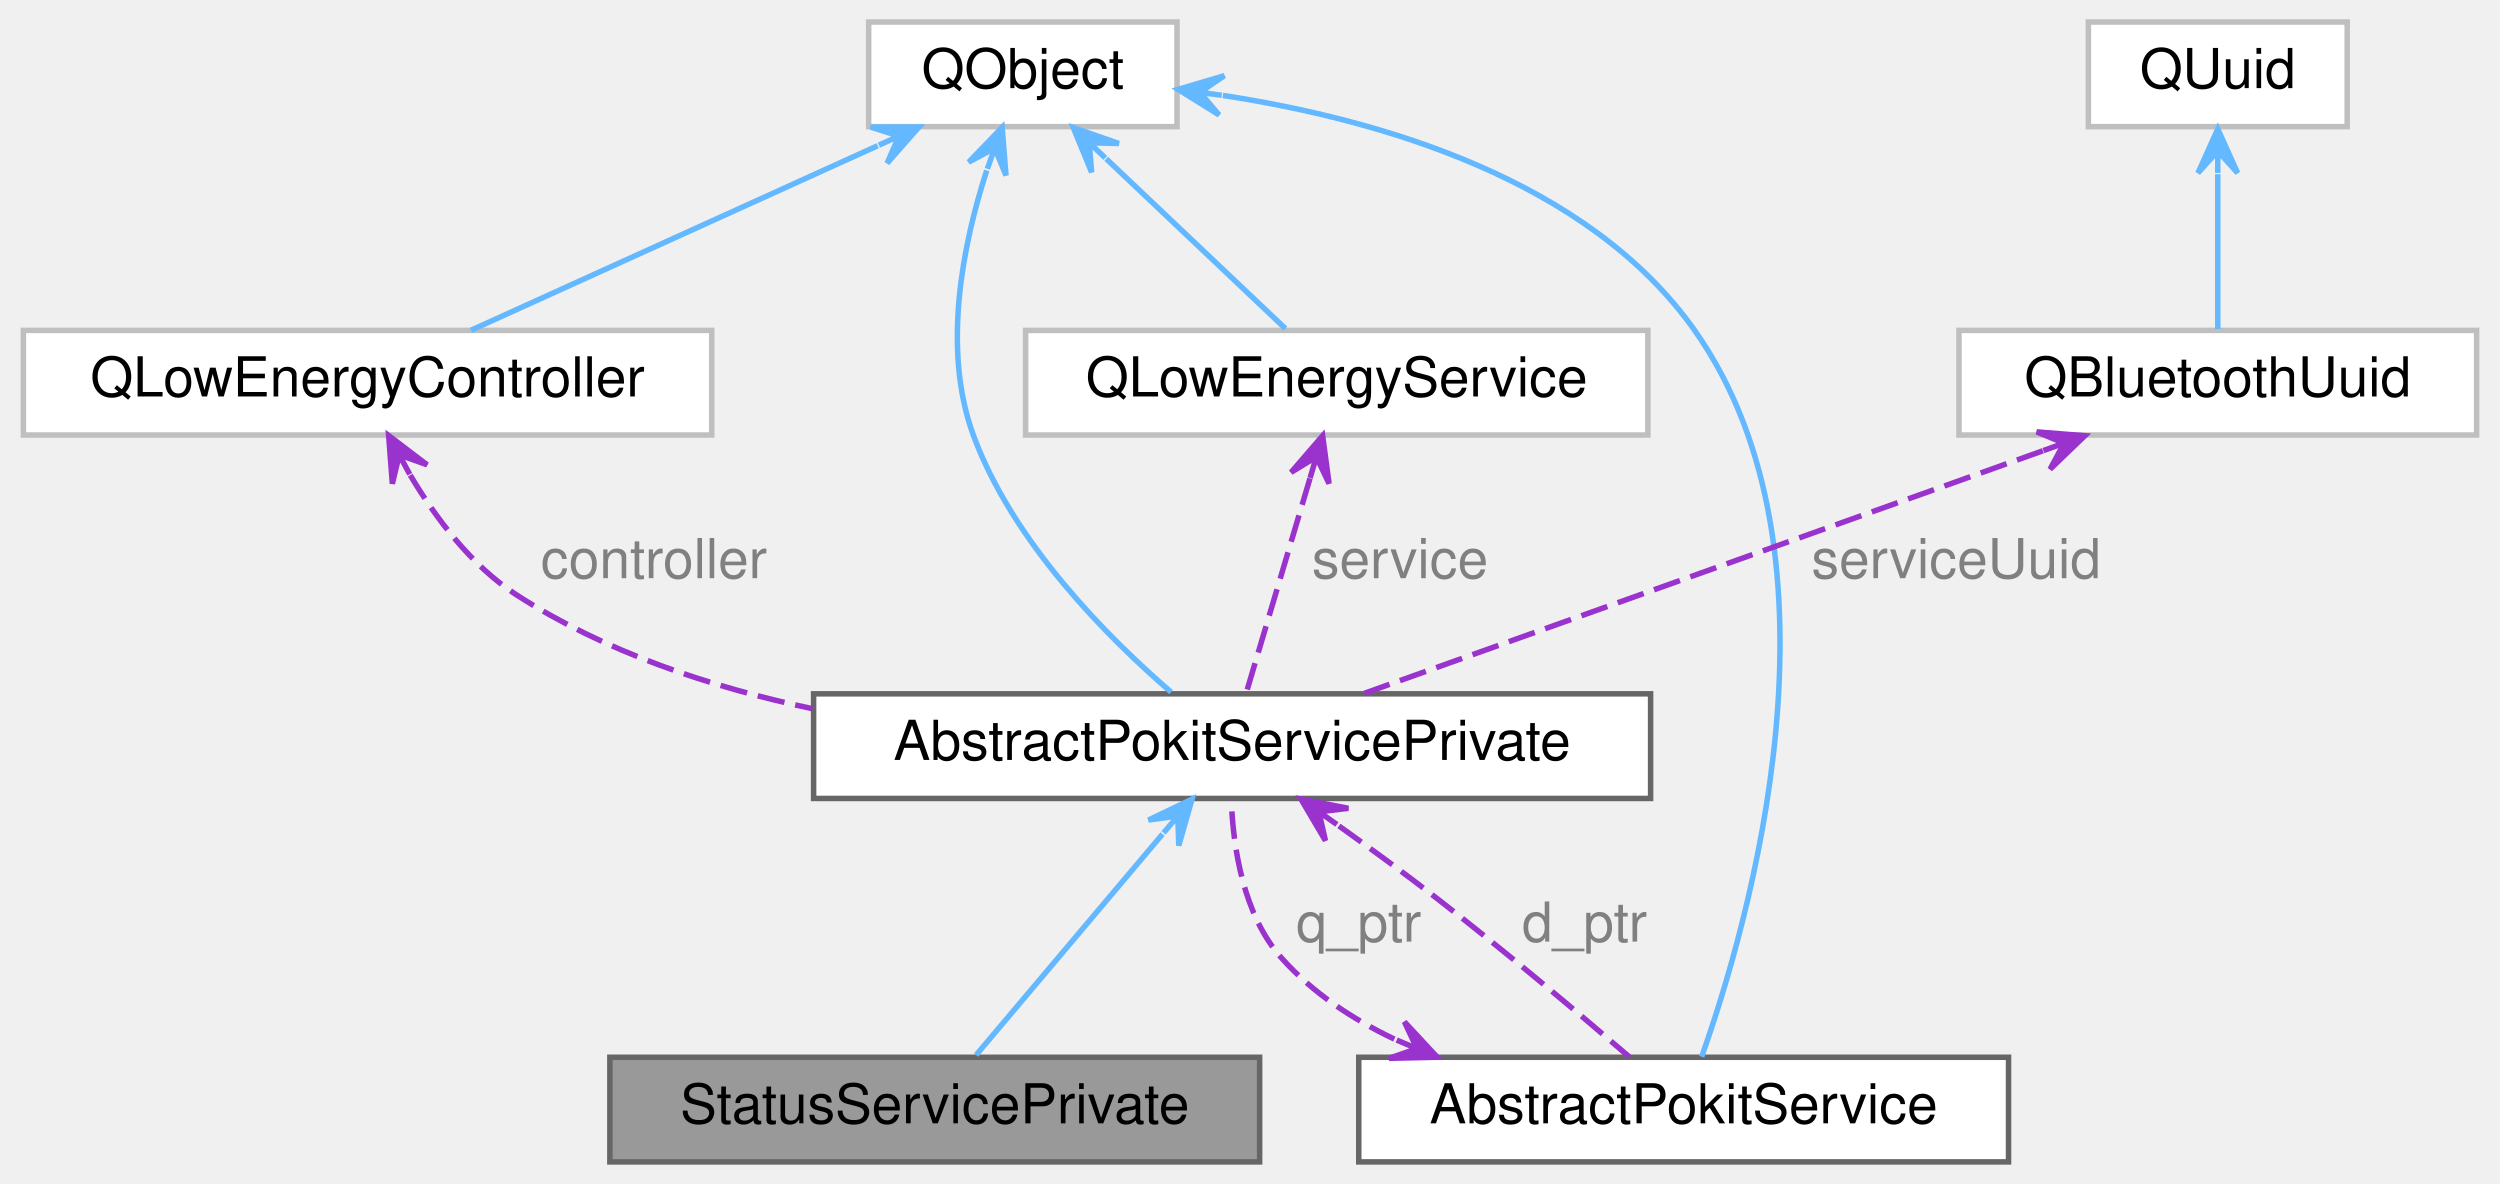
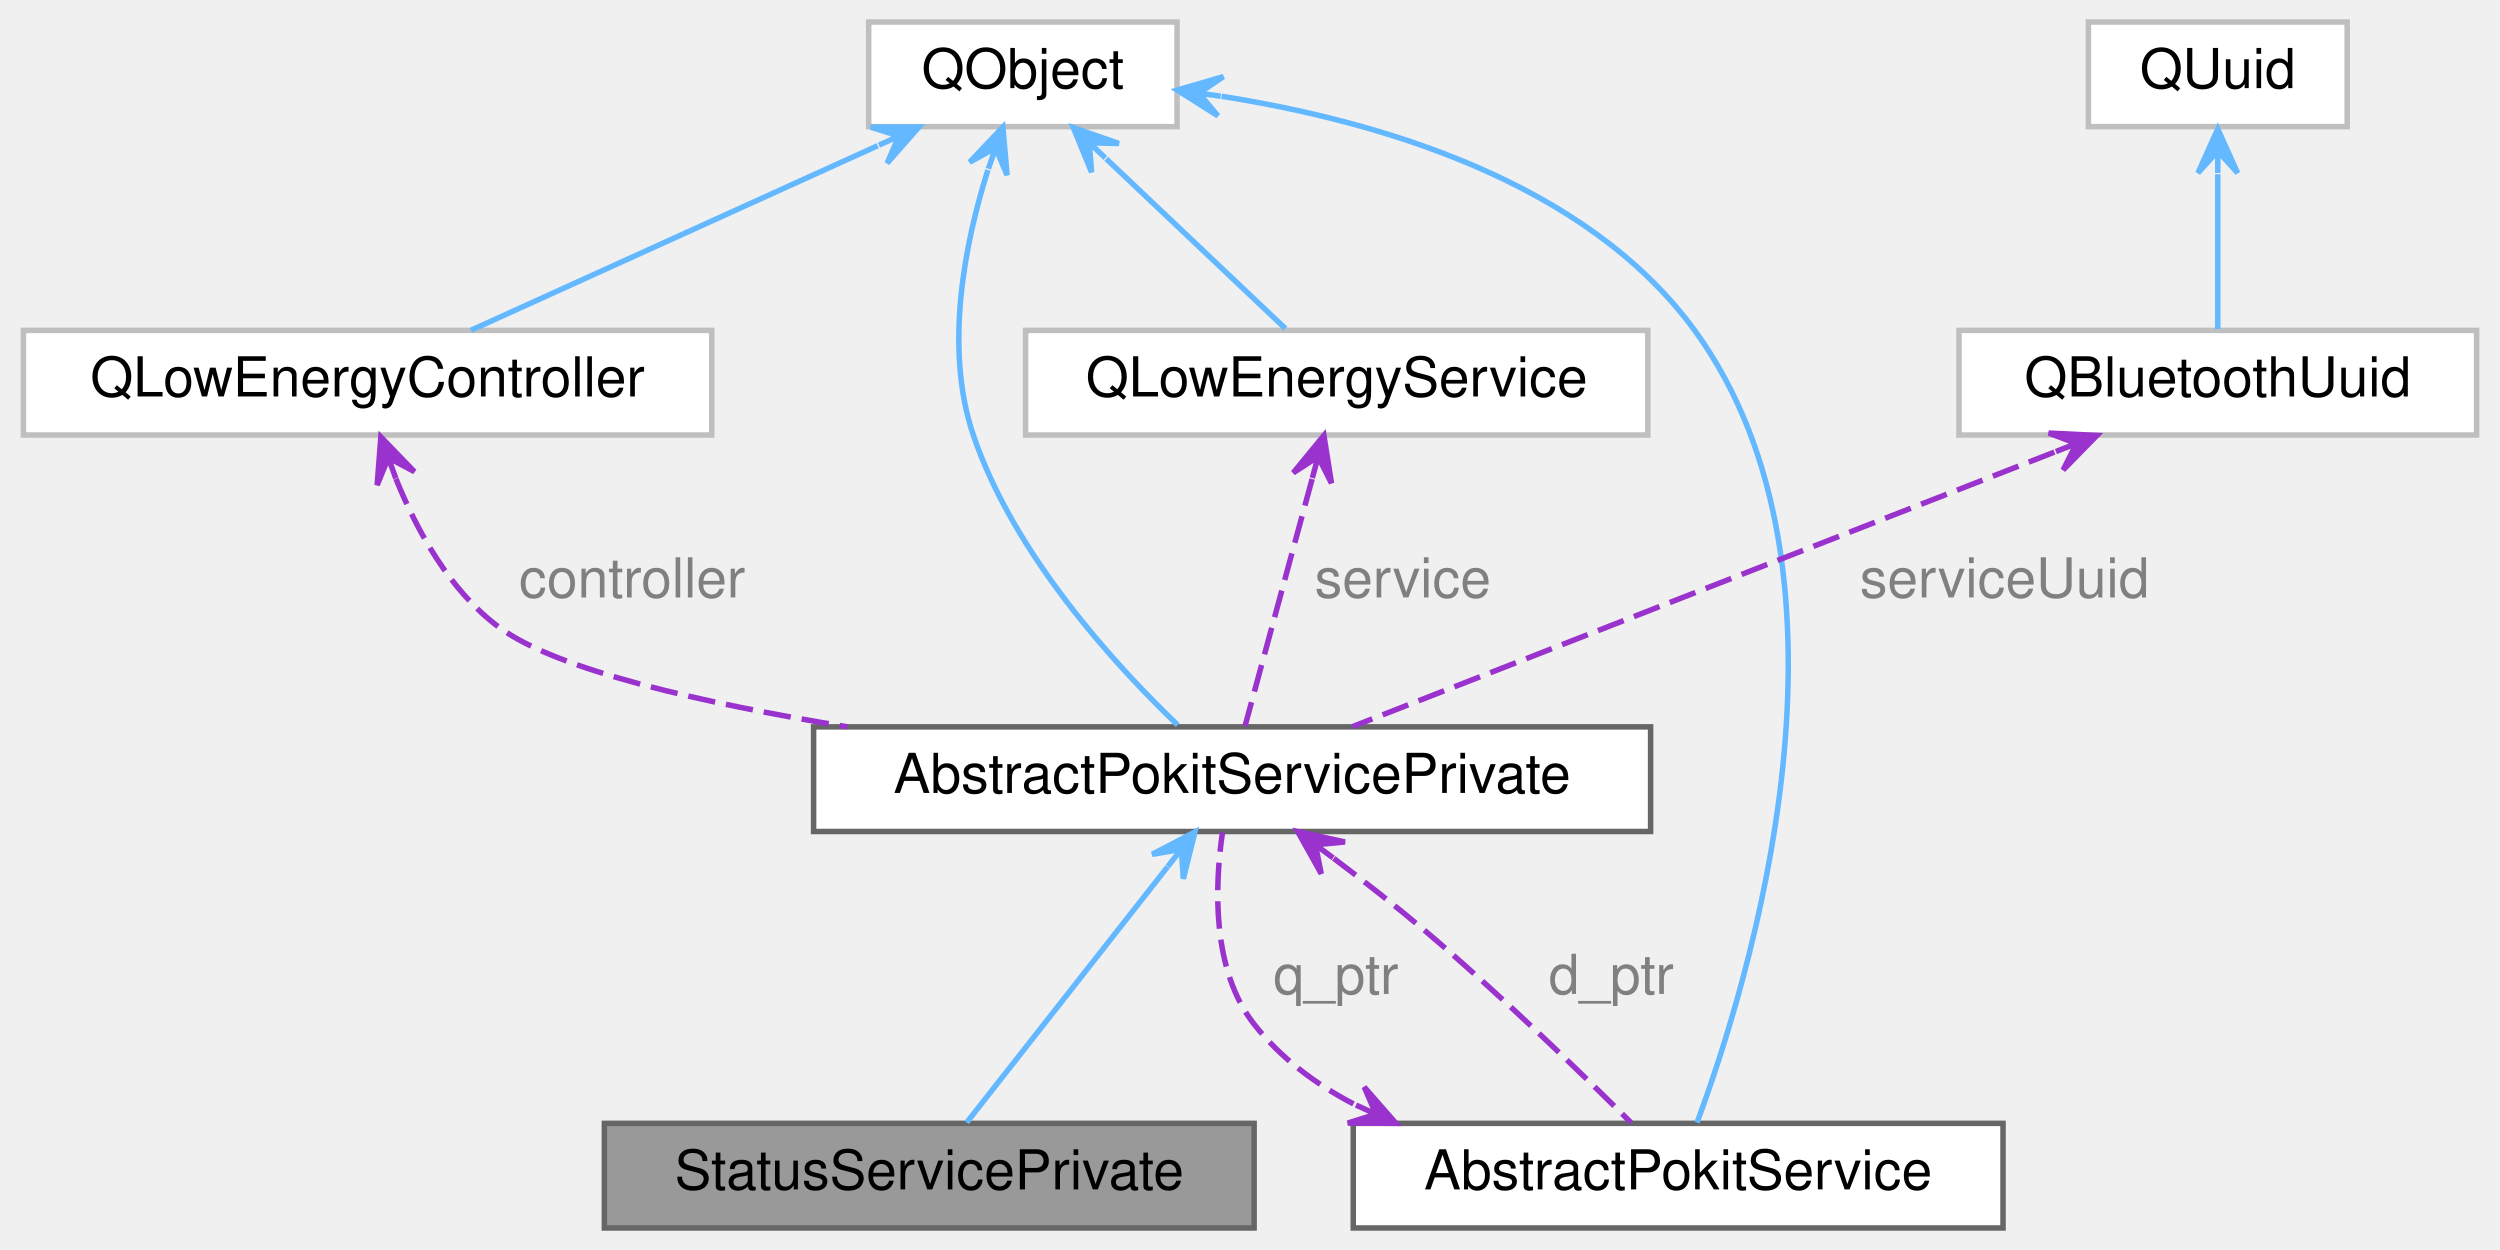
- <svg xmlns="http://www.w3.org/2000/svg" xmlns:xlink="http://www.w3.org/1999/xlink" width="454pt" height="215pt" viewBox="0.00 0.00 453.50 215.00">
-   <g id="graph0" class="graph" transform="scale(1 1) rotate(0) translate(4 211)">
+ <svg xmlns="http://www.w3.org/2000/svg" xmlns:xlink="http://www.w3.org/1999/xlink" width="454pt" height="227pt" viewBox="0.00 0.00 453.50 227.00">
+   <g id="graph0" class="graph" transform="scale(1 1) rotate(0) translate(4 223)">
    <g id="Node000001" class="node">
      <g id="a_Node000001">
        <a xlink:title="The StatusServicePrivate class provides private implementation for StatusService.">
-           <polygon fill="#999999" stroke="#666666" points="224.5,-19 106.5,-19 106.5,0 224.5,0 224.5,-19" />
-           <text text-anchor="middle" x="165.5" y="-7" font-family="Helvetica,sans-Serif" font-size="10.00">StatusServicePrivate</text>
+           <polygon fill="#999999" stroke="#666666" points="223.5,-19 105.5,-19 105.5,0 223.5,0 223.5,-19" />
+           <text text-anchor="middle" x="164.5" y="-7" font-family="Helvetica,sans-Serif" font-size="10.00">StatusServicePrivate</text>
        </a>
      </g>
    </g>
    <g id="Node000002" class="node">
      <g id="a_Node000002">
        <a xlink:href="classAbstractPokitServicePrivate.html" target="_top" xlink:title="The AbstractPokitServicePrivate class provides private implementation for AbstractPokitService.">
-           <polygon fill="white" stroke="#666666" points="295.5,-85 143.5,-85 143.5,-66 295.5,-66 295.5,-85" />
-           <text text-anchor="middle" x="219.5" y="-73" font-family="Helvetica,sans-Serif" font-size="10.00">AbstractPokitServicePrivate</text>
+           <polygon fill="white" stroke="#666666" points="295.5,-91 143.5,-91 143.5,-72 295.5,-72 295.5,-91" />
+           <text text-anchor="middle" x="219.5" y="-79" font-family="Helvetica,sans-Serif" font-size="10.00">AbstractPokitServicePrivate</text>
        </a>
      </g>
    </g>
    <g id="edge1_Node000001_Node000002" class="edge">
      <g id="a_edge1_Node000001_Node000002">
        <a xlink:title=" ">
-           <path fill="none" stroke="#63b8ff" d="M206.87,-59.53C196.36,-47.08 181.77,-29.78 173.01,-19.41" />
-           <polygon fill="#63b8ff" stroke="#63b8ff" points="212.22,-65.87 204.31,-62.08 209.64,-62.81 207.06,-59.75 207.06,-59.75 207.06,-59.75 209.64,-62.81 209.81,-57.43 212.22,-65.87 212.22,-65.87" />
+           <path fill="none" stroke="#63b8ff" d="M207.78,-65.58C196.68,-51.46 180.4,-30.74 171.3,-19.15" />
+           <polygon fill="#63b8ff" stroke="#63b8ff" points="212.76,-71.92 204.98,-67.85 210.28,-68.77 207.81,-65.63 207.81,-65.63 207.81,-65.63 210.28,-68.77 210.64,-63.4 212.76,-71.92 212.76,-71.92" />
        </a>
      </g>
    </g>
    <g id="Node000008" class="node">
      <g id="a_Node000008">
        <a xlink:href="classAbstractPokitService.html" target="_top" xlink:title="The AbstractPokitService class provides a common base for Pokit services classes.">
-           <polygon fill="white" stroke="#666666" points="360.5,-19 242.5,-19 242.5,0 360.5,0 360.5,-19" />
-           <text text-anchor="middle" x="301.5" y="-7" font-family="Helvetica,sans-Serif" font-size="10.00">AbstractPokitService</text>
+           <polygon fill="white" stroke="#666666" points="359.5,-19 241.5,-19 241.5,0 359.5,0 359.5,-19" />
+           <text text-anchor="middle" x="300.5" y="-7" font-family="Helvetica,sans-Serif" font-size="10.00">AbstractPokitService</text>
        </a>
      </g>
    </g>
    <g id="edge11_Node000008_Node000002" class="edge">
      <g id="a_edge11_Node000008_Node000002">
        <a xlink:title=" ">
-           <path fill="none" stroke="#9a32cd" stroke-dasharray="5,2" d="M238.9,-61.01C244.63,-56.92 250.87,-52.35 256.5,-48 268.89,-38.42 282.66,-26.8 291.66,-19.05" />
-           <polygon fill="#9a32cd" stroke="#9a32cd" points="232,-65.89 236.45,-58.33 235.26,-63.58 238.53,-61.27 238.53,-61.27 238.53,-61.27 235.26,-63.58 240.61,-64.21 232,-65.89 232,-65.89" />
+           <path fill="none" stroke="#9a32cd" stroke-dasharray="5,2" d="M237.96,-67.12C243.39,-63.02 249.27,-58.43 254.5,-54 268.09,-42.49 282.9,-28.13 291.94,-19.13" />
+           <polygon fill="#9a32cd" stroke="#9a32cd" points="231.42,-71.98 235.69,-64.32 234.63,-69.59 237.84,-67.21 237.84,-67.21 237.84,-67.21 234.63,-69.59 239.99,-70.1 231.42,-71.98 231.42,-71.98" />
        </a>
      </g>
-       <text text-anchor="middle" x="283.5" y="-40" font-family="Helvetica,sans-Serif" font-size="10.00" fill="grey"> d_ptr</text>
+       <text text-anchor="start" x="277" y="-42.5" font-family="Helvetica,sans-Serif" font-size="10.00" fill="grey">d_ptr</text>
    </g>
    <g id="Node000003" class="node">
      <g id="a_Node000003">
        <a target="_parent" xlink:href="https://doc.qt.io/qt-5/qobject.html" xlink:title=" ">
-           <polygon fill="white" stroke="#bfbfbf" points="209.5,-207 153.5,-207 153.5,-188 209.5,-188 209.5,-207" />
-           <text text-anchor="middle" x="181.5" y="-195" font-family="Helvetica,sans-Serif" font-size="10.00">QObject</text>
+           <polygon fill="white" stroke="#bfbfbf" points="209.5,-219 153.5,-219 153.5,-200 209.5,-200 209.5,-219" />
+           <text text-anchor="middle" x="181.5" y="-207" font-family="Helvetica,sans-Serif" font-size="10.00">QObject</text>
        </a>
      </g>
    </g>
    <g id="edge2_Node000002_Node000003" class="edge">
      <g id="a_edge2_Node000002_Node000003">
        <a xlink:title=" ">
-           <path fill="none" stroke="#63b8ff" d="M174.94,-180.04C170.63,-166.73 166.75,-147.67 172.5,-132 179.63,-112.56 196.91,-95.25 208.41,-85.32" />
-           <polygon fill="#63b8ff" stroke="#63b8ff" points="177.74,-187.87 171.66,-181.55 176.39,-184.11 175.05,-180.34 175.05,-180.34 175.05,-180.34 176.39,-184.11 178.44,-179.13 177.74,-187.87 177.74,-187.87" />
+           <path fill="none" stroke="#63b8ff" d="M175.15,-192.12C170.96,-178.84 167.15,-159.81 172.5,-144 179.82,-122.36 198.15,-102.34 209.63,-91.33" />
+           <polygon fill="#63b8ff" stroke="#63b8ff" points="177.87,-199.92 171.84,-193.55 176.55,-196.14 175.24,-192.36 175.24,-192.36 175.24,-192.36 176.55,-196.14 178.64,-191.18 177.87,-199.92 177.87,-199.92" />
        </a>
      </g>
    </g>
    <g id="Node000004" class="node">
      <g id="a_Node000004">
        <a target="_parent" xlink:href="https://doc.qt.io/qt-5/qlowenergycontroller.html" xlink:title=" ">
-           <polygon fill="white" stroke="#bfbfbf" points="125,-151 0,-151 0,-132 125,-132 125,-151" />
-           <text text-anchor="middle" x="62.5" y="-139" font-family="Helvetica,sans-Serif" font-size="10.00">QLowEnergyController</text>
+           <polygon fill="white" stroke="#bfbfbf" points="125,-163 0,-163 0,-144 125,-144 125,-163" />
+           <text text-anchor="middle" x="62.5" y="-151" font-family="Helvetica,sans-Serif" font-size="10.00">QLowEnergyController</text>
        </a>
      </g>
    </g>
    <g id="edge4_Node000004_Node000003" class="edge">
      <g id="a_edge4_Node000004_Node000003">
        <a xlink:title=" ">
-           <path fill="none" stroke="#63b8ff" d="M155.14,-184.54C132.75,-174.38 101.17,-160.05 81.27,-151.02" />
-           <polygon fill="#63b8ff" stroke="#63b8ff" points="162.64,-187.94 153.87,-187.92 159,-186.29 155.36,-184.64 155.36,-184.64 155.36,-184.64 159,-186.29 156.85,-181.36 162.64,-187.94 162.64,-187.94" />
+           <path fill="none" stroke="#63b8ff" d="M155.14,-196.54C132.75,-186.38 101.17,-172.05 81.27,-163.02" />
+           <polygon fill="#63b8ff" stroke="#63b8ff" points="162.64,-199.94 153.87,-199.92 159,-198.29 155.36,-196.64 155.36,-196.64 155.36,-196.64 159,-198.29 156.85,-193.36 162.64,-199.94 162.64,-199.94" />
        </a>
      </g>
    </g>
    <g id="Node000005" class="node">
      <g id="a_Node000005">
        <a target="_parent" xlink:href="https://doc.qt.io/qt-5/qlowenergyservice.html" xlink:title=" ">
-           <polygon fill="white" stroke="#bfbfbf" points="295,-151 182,-151 182,-132 295,-132 295,-151" />
-           <text text-anchor="middle" x="238.5" y="-139" font-family="Helvetica,sans-Serif" font-size="10.00">QLowEnergyService</text>
+           <polygon fill="white" stroke="#bfbfbf" points="295,-163 182,-163 182,-144 295,-144 295,-163" />
+           <text text-anchor="middle" x="238.5" y="-151" font-family="Helvetica,sans-Serif" font-size="10.00">QLowEnergyService</text>
        </a>
      </g>
    </g>
    <g id="edge6_Node000005_Node000003" class="edge">
      <g id="a_edge6_Node000005_Node000003">
        <a xlink:title=" ">
-           <path fill="none" stroke="#63b8ff" d="M196.64,-182.16C206.98,-172.36 220.36,-159.68 229.18,-151.33" />
-           <polygon fill="#63b8ff" stroke="#63b8ff" points="190.66,-187.82 193.99,-179.71 193.56,-185.07 196.47,-182.32 196.47,-182.32 196.47,-182.32 193.56,-185.07 198.94,-184.94 190.66,-187.82 190.66,-187.82" />
+           <path fill="none" stroke="#63b8ff" d="M196.64,-194.16C206.98,-184.36 220.36,-171.68 229.18,-163.33" />
+           <polygon fill="#63b8ff" stroke="#63b8ff" points="190.66,-199.82 193.99,-191.71 193.56,-197.07 196.47,-194.32 196.47,-194.32 196.47,-194.32 193.56,-197.07 198.94,-196.94 190.66,-199.82 190.66,-199.82" />
        </a>
      </g>
    </g>
    <g id="edge10_Node000008_Node000003" class="edge">
      <g id="a_edge10_Node000008_Node000003">
        <a xlink:title=" ">
-           <path fill="none" stroke="#63b8ff" d="M217.82,-193.67C246.27,-189.32 284.16,-178.4 303.5,-151 332.75,-109.54 313.15,-42.7 304.77,-19.09" />
-           <polygon fill="#63b8ff" stroke="#63b8ff" points="209.69,-194.77 217.14,-190.12 213.66,-194.23 217.62,-193.69 217.62,-193.69 217.62,-193.69 213.66,-194.23 218.1,-197.26 209.69,-194.77 209.69,-194.77" />
+           <path fill="none" stroke="#63b8ff" d="M217.59,-205.51C245.92,-201.07 283.75,-190.1 303.5,-163 336.25,-118.06 313.25,-44.23 303.93,-19.15" />
+           <polygon fill="#63b8ff" stroke="#63b8ff" points="209.51,-206.64 216.93,-201.96 213.47,-206.08 217.43,-205.53 217.43,-205.53 217.43,-205.53 213.47,-206.08 217.93,-209.09 209.51,-206.64 209.51,-206.64" />
        </a>
      </g>
    </g>
    <g id="edge3_Node000002_Node000004" class="edge">
      <g id="a_edge3_Node000002_Node000004">
        <a xlink:title=" ">
-           <path fill="none" stroke="#9a32cd" stroke-dasharray="5,2" d="M70.25,-124.71C74.82,-117.01 81.31,-108.29 89.5,-103 105.46,-92.68 124.63,-86.26 143.29,-82.3" />
-           <polygon fill="#9a32cd" stroke="#9a32cd" points="66.33,-131.9 67,-123.15 68.25,-128.39 70.16,-124.87 70.16,-124.87 70.16,-124.87 68.25,-128.39 73.32,-126.59 66.33,-131.9 66.33,-131.9" />
+           <path fill="none" stroke="#9a32cd" stroke-dasharray="5,2" d="M67.65,-136.06C71.41,-126.72 77.45,-115.62 86.5,-109 97,-101.32 123.21,-95.33 149.62,-91.01" />
+           <polygon fill="#9a32cd" stroke="#9a32cd" points="64.91,-143.65 64.24,-134.9 66.27,-139.88 67.63,-136.12 67.63,-136.12 67.63,-136.12 66.27,-139.88 71.01,-137.34 64.91,-143.65 64.91,-143.65" />
        </a>
      </g>
-       <text text-anchor="middle" x="114.5" y="-106" font-family="Helvetica,sans-Serif" font-size="10.00" fill="grey"> controller</text>
+       <text text-anchor="start" x="90" y="-114.5" font-family="Helvetica,sans-Serif" font-size="10.00" fill="grey">controller</text>
    </g>
    <g id="edge5_Node000002_Node000005" class="edge">
      <g id="a_edge5_Node000002_Node000005">
        <a xlink:title=" ">
-           <path fill="none" stroke="#9a32cd" stroke-dasharray="5,2" d="M233.64,-124.12C229.98,-111.81 225.11,-95.39 222.14,-85.41" />
-           <polygon fill="#9a32cd" stroke="#9a32cd" points="235.94,-131.87 230.21,-125.22 234.8,-128.03 233.66,-124.2 233.66,-124.2 233.66,-124.2 234.8,-128.03 237.11,-123.17 235.94,-131.87 235.94,-131.87" />
+           <path fill="none" stroke="#9a32cd" stroke-dasharray="5,2" d="M234.03,-136.01C230.21,-121.96 224.88,-102.32 221.85,-91.15" />
+           <polygon fill="#9a32cd" stroke="#9a32cd" points="236.17,-143.92 230.6,-137.14 235.12,-140.06 234.07,-136.2 234.07,-136.2 234.07,-136.2 235.12,-140.06 237.55,-135.25 236.17,-143.92 236.17,-143.92" />
        </a>
      </g>
-       <text text-anchor="middle" x="250" y="-106" font-family="Helvetica,sans-Serif" font-size="10.00" fill="grey"> service</text>
+       <text text-anchor="start" x="234.5" y="-114.5" font-family="Helvetica,sans-Serif" font-size="10.00" fill="grey">service</text>
    </g>
    <g id="Node000006" class="node">
      <g id="a_Node000006">
        <a target="_parent" xlink:href="https://doc.qt.io/qt-5/qbluetoothuuid.html" xlink:title=" ">
-           <polygon fill="white" stroke="#bfbfbf" points="445.5,-151 351.5,-151 351.5,-132 445.5,-132 445.5,-151" />
-           <text text-anchor="middle" x="398.5" y="-139" font-family="Helvetica,sans-Serif" font-size="10.00">QBluetoothUuid</text>
+           <polygon fill="white" stroke="#bfbfbf" points="445.5,-163 351.5,-163 351.5,-144 445.5,-144 445.5,-163" />
+           <text text-anchor="middle" x="398.5" y="-151" font-family="Helvetica,sans-Serif" font-size="10.00">QBluetoothUuid</text>
        </a>
      </g>
    </g>
    <g id="edge7_Node000002_Node000006" class="edge">
      <g id="a_edge7_Node000002_Node000006">
        <a xlink:title=" ">
-           <path fill="none" stroke="#9a32cd" stroke-dasharray="5,2" d="M366.74,-129.14C331.47,-116.53 275.34,-96.47 243.54,-85.1" />
-           <polygon fill="#9a32cd" stroke="#9a32cd" points="374.36,-131.87 365.61,-132.57 370.59,-130.52 366.83,-129.18 366.83,-129.18 366.83,-129.18 370.59,-130.52 368.04,-125.79 374.36,-131.87 374.36,-131.87" />
+           <path fill="none" stroke="#9a32cd" stroke-dasharray="5,2" d="M368.83,-140.9C332.93,-126.86 273.32,-103.55 241.35,-91.04" />
+           <polygon fill="#9a32cd" stroke="#9a32cd" points="376.55,-143.92 367.79,-144.36 372.83,-142.46 369.1,-141 369.1,-141 369.1,-141 372.83,-142.46 370.41,-137.65 376.55,-143.92 376.55,-143.92" />
        </a>
      </g>
-       <text text-anchor="middle" x="351" y="-106" font-family="Helvetica,sans-Serif" font-size="10.00" fill="grey"> serviceUuid</text>
+       <text text-anchor="start" x="333.5" y="-114.5" font-family="Helvetica,sans-Serif" font-size="10.00" fill="grey">serviceUuid</text>
    </g>
    <g id="Node000007" class="node">
      <g id="a_Node000007">
        <a target="_parent" xlink:href="https://doc.qt.io/qt-5/quuid.html" xlink:title=" ">
-           <polygon fill="white" stroke="#bfbfbf" points="422,-207 375,-207 375,-188 422,-188 422,-207" />
-           <text text-anchor="middle" x="398.5" y="-195" font-family="Helvetica,sans-Serif" font-size="10.00">QUuid</text>
+           <polygon fill="white" stroke="#bfbfbf" points="422,-219 375,-219 375,-200 422,-200 422,-219" />
+           <text text-anchor="middle" x="398.5" y="-207" font-family="Helvetica,sans-Serif" font-size="10.00">QUuid</text>
        </a>
      </g>
    </g>
    <g id="edge8_Node000006_Node000007" class="edge">
      <g id="a_edge8_Node000006_Node000007">
        <a xlink:title=" ">
-           <path fill="none" stroke="#63b8ff" d="M398.5,-179.36C398.5,-170 398.5,-158.83 398.5,-151.25" />
-           <polygon fill="#63b8ff" stroke="#63b8ff" points="398.5,-187.58 394.9,-179.58 398.5,-183.58 398.5,-179.58 398.5,-179.58 398.5,-179.58 398.5,-183.58 402.1,-179.58 398.5,-187.58 398.5,-187.58" />
+           <path fill="none" stroke="#63b8ff" d="M398.5,-191.36C398.5,-182 398.5,-170.83 398.5,-163.25" />
+           <polygon fill="#63b8ff" stroke="#63b8ff" points="398.5,-199.58 394.9,-191.58 398.5,-195.58 398.5,-191.58 398.5,-191.58 398.5,-191.58 398.5,-195.58 402.1,-191.58 398.5,-199.58 398.5,-199.58" />
        </a>
      </g>
    </g>
    <g id="edge9_Node000002_Node000008" class="edge">
      <g id="a_edge9_Node000002_Node000008">
        <a xlink:title=" ">
-           <path fill="none" stroke="#9a32cd" stroke-dasharray="5,2" d="M248.96,-22.3C241.28,-25.96 234.09,-30.74 228.5,-37 221.45,-44.89 219.68,-57.32 219.35,-65.69" />
-           <polygon fill="#9a32cd" stroke="#9a32cd" points="256.76,-19.01 250.79,-25.44 253.07,-20.57 249.39,-22.12 249.39,-22.12 249.39,-22.12 253.07,-20.57 247.99,-18.81 256.76,-19.01 256.76,-19.01" />
+           <path fill="none" stroke="#9a32cd" stroke-dasharray="5,2" d="M241.54,-22.53C234.61,-26.16 228.31,-30.87 223.5,-37 215.73,-46.9 216.35,-62.25 217.75,-71.82" />
+           <polygon fill="#9a32cd" stroke="#9a32cd" points="249.27,-19 243.49,-25.6 245.63,-20.66 242,-22.32 242,-22.32 242,-22.32 245.63,-20.66 240.5,-19.05 249.27,-19 249.27,-19" />
        </a>
      </g>
-       <text text-anchor="middle" x="242.5" y="-40" font-family="Helvetica,sans-Serif" font-size="10.00" fill="grey"> q_ptr</text>
+       <text text-anchor="start" x="227" y="-42.5" font-family="Helvetica,sans-Serif" font-size="10.00" fill="grey">q_ptr</text>
    </g>
  </g>
</svg>
